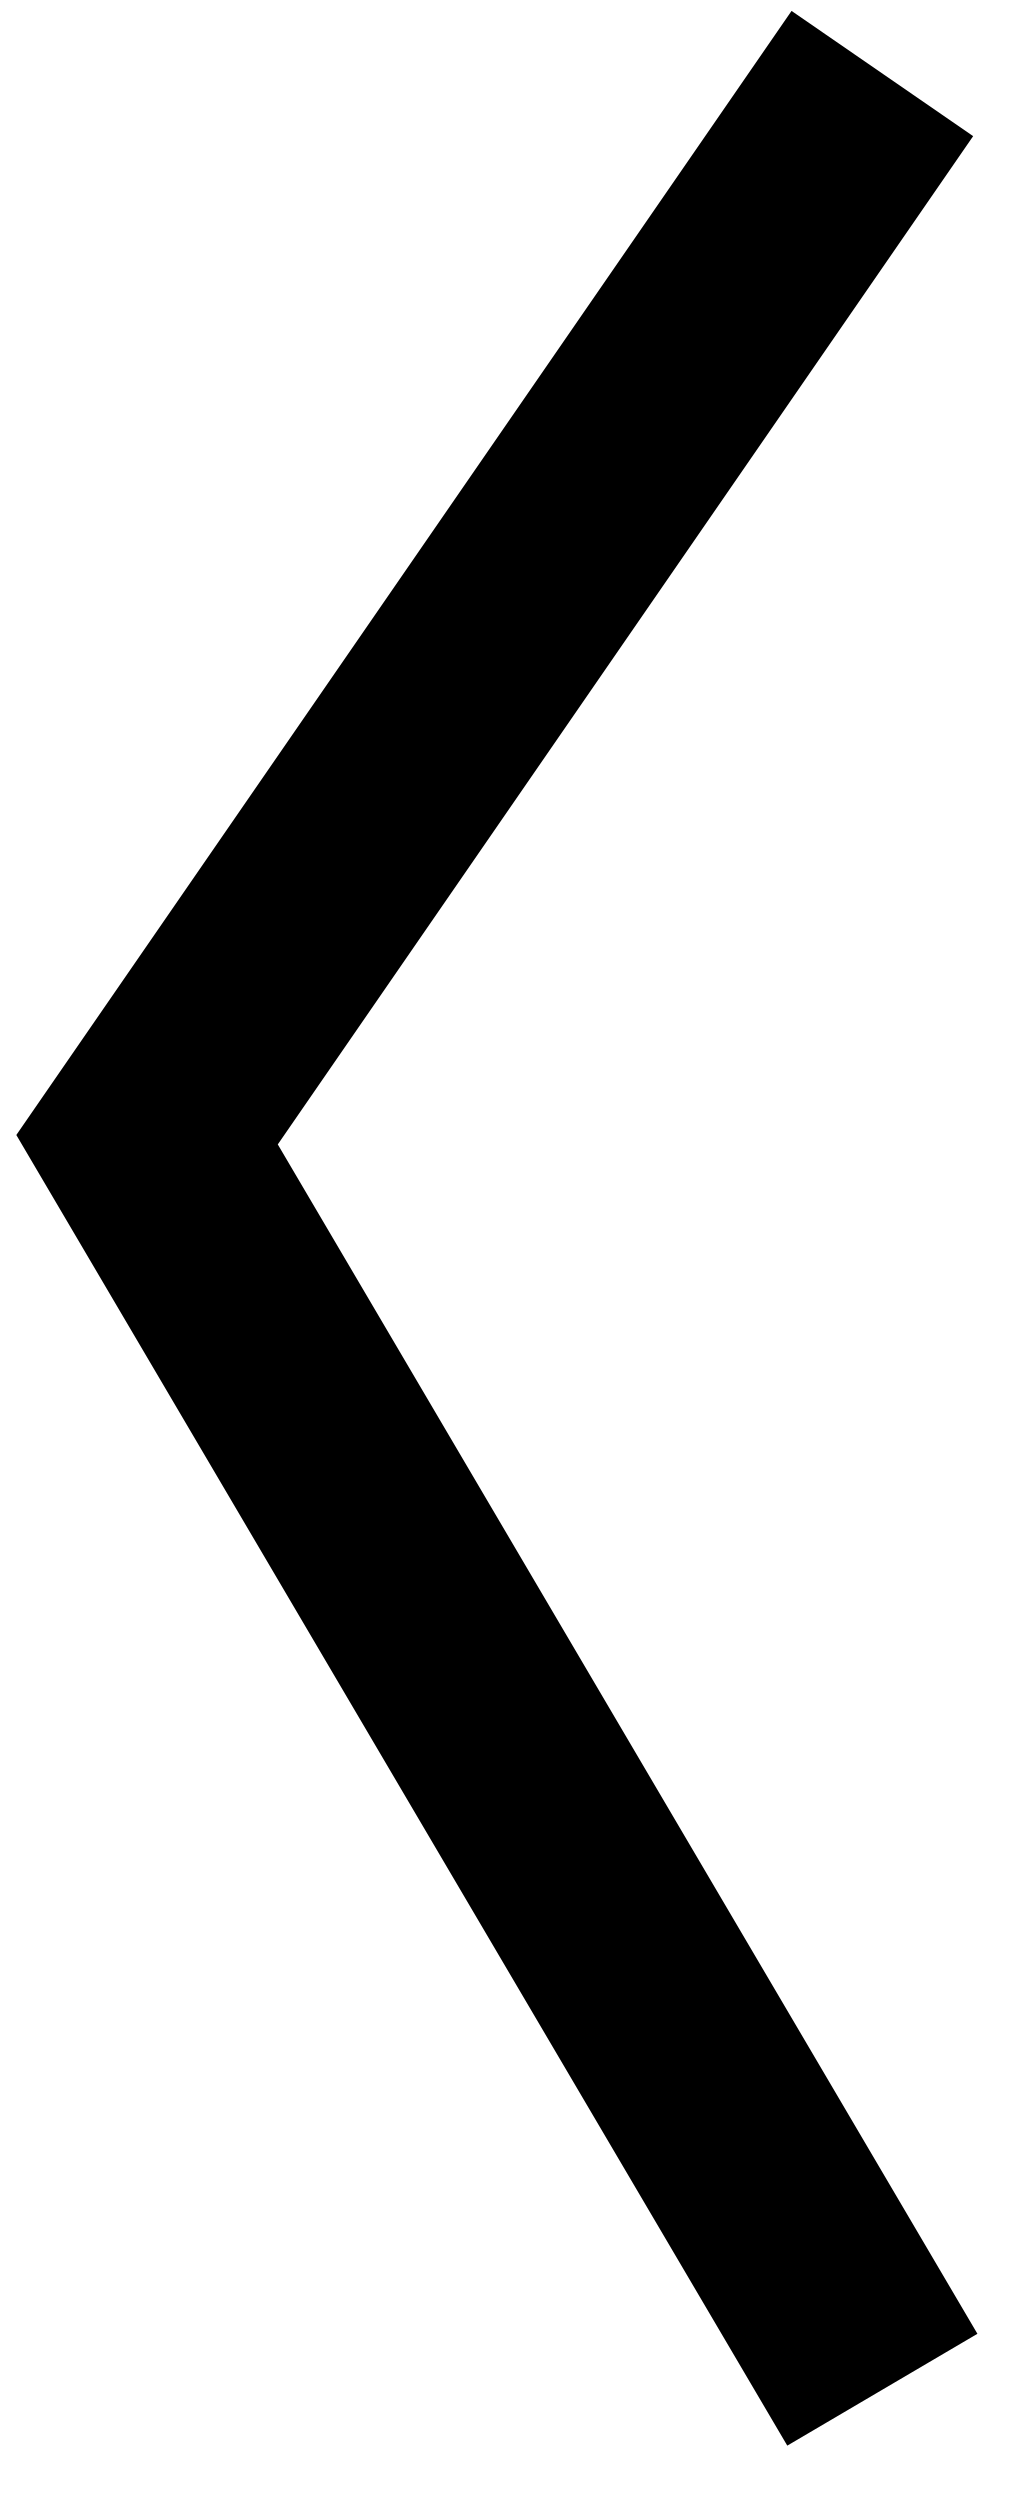
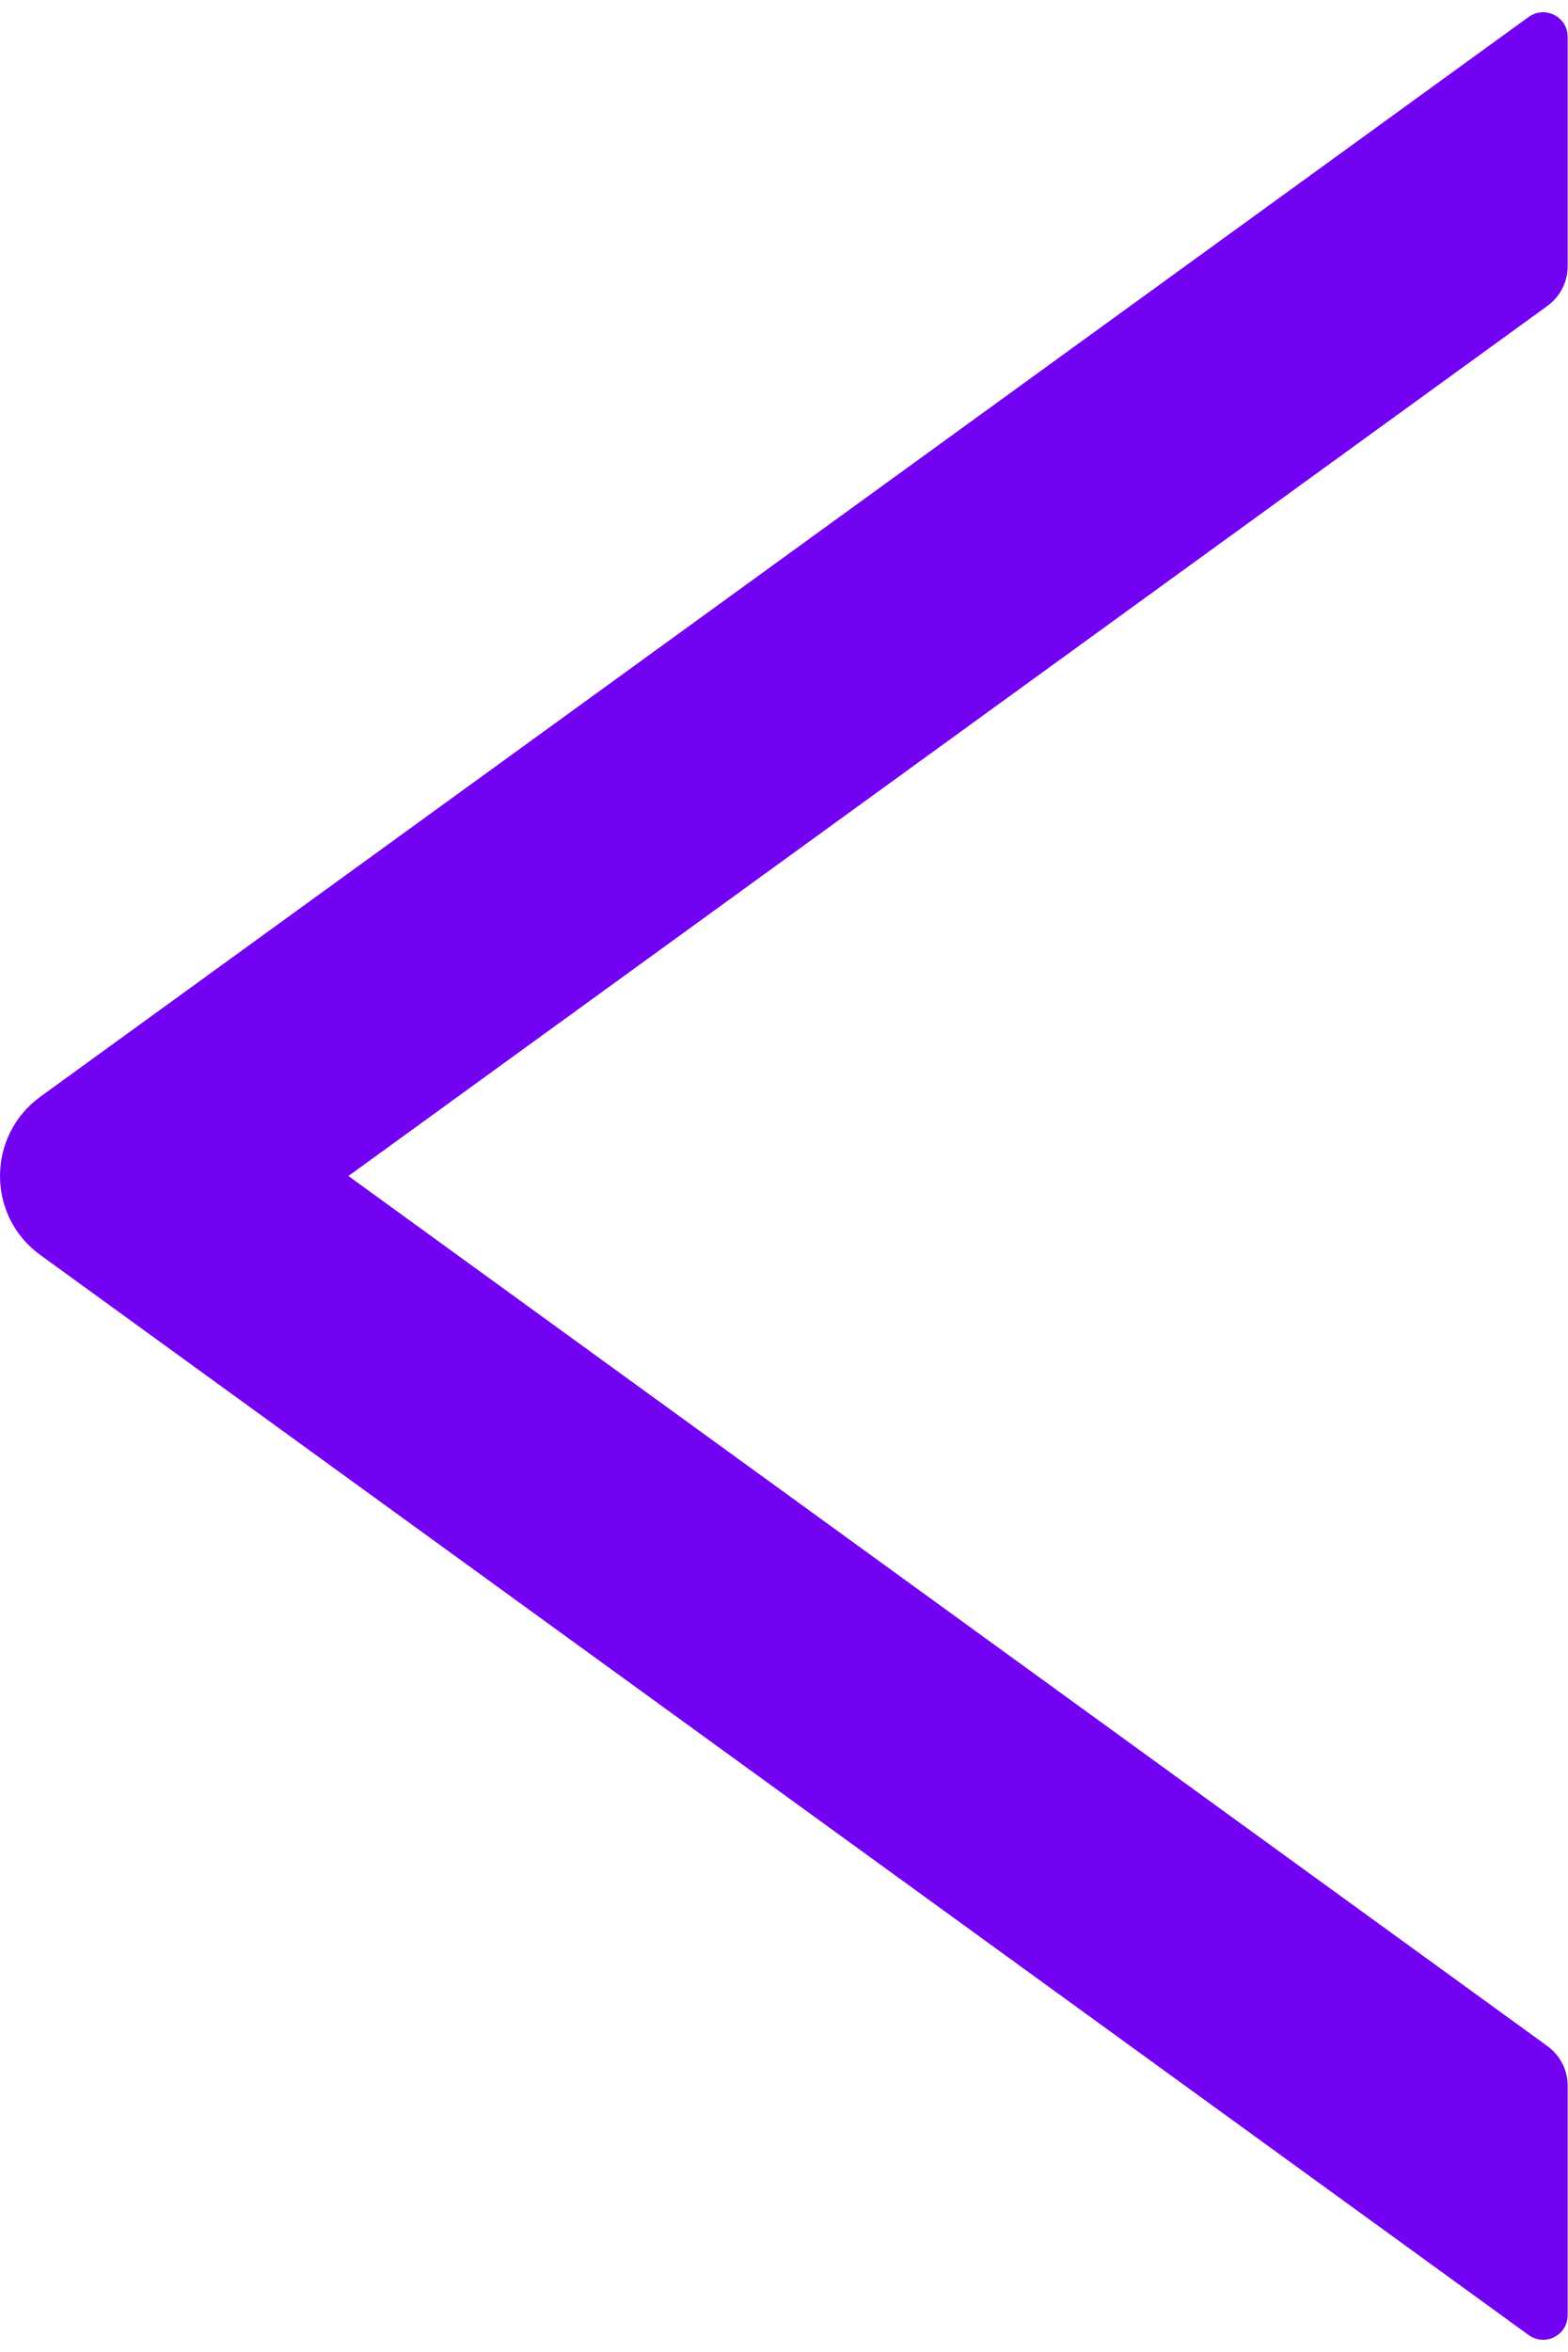
- <svg xmlns="http://www.w3.org/2000/svg" width="14" height="34" viewBox="0 0 14 34" fill="none">
-   <path d="M12 1L2 15.5L12 32.5" stroke="black" stroke-width="3" />
+ <svg xmlns="http://www.w3.org/2000/svg" width="12" height="18" viewBox="0 0 12 18" fill="none">
+   <path d="M11.702 0.129L0.309 8.393C-0.103 8.693 -0.103 9.307 0.309 9.605L11.702 17.871C11.73 17.891 11.764 17.904 11.798 17.906C11.832 17.909 11.867 17.902 11.898 17.886C11.929 17.87 11.955 17.846 11.973 17.817C11.991 17.787 12 17.753 12 17.719L12 15.961C12 15.841 11.941 15.729 11.845 15.659L2.667 9L11.845 2.341C11.941 2.271 12 2.159 12 2.039L12 0.281C12 0.129 11.827 0.04 11.702 0.129Z" fill="#7302F2" />
</svg>
